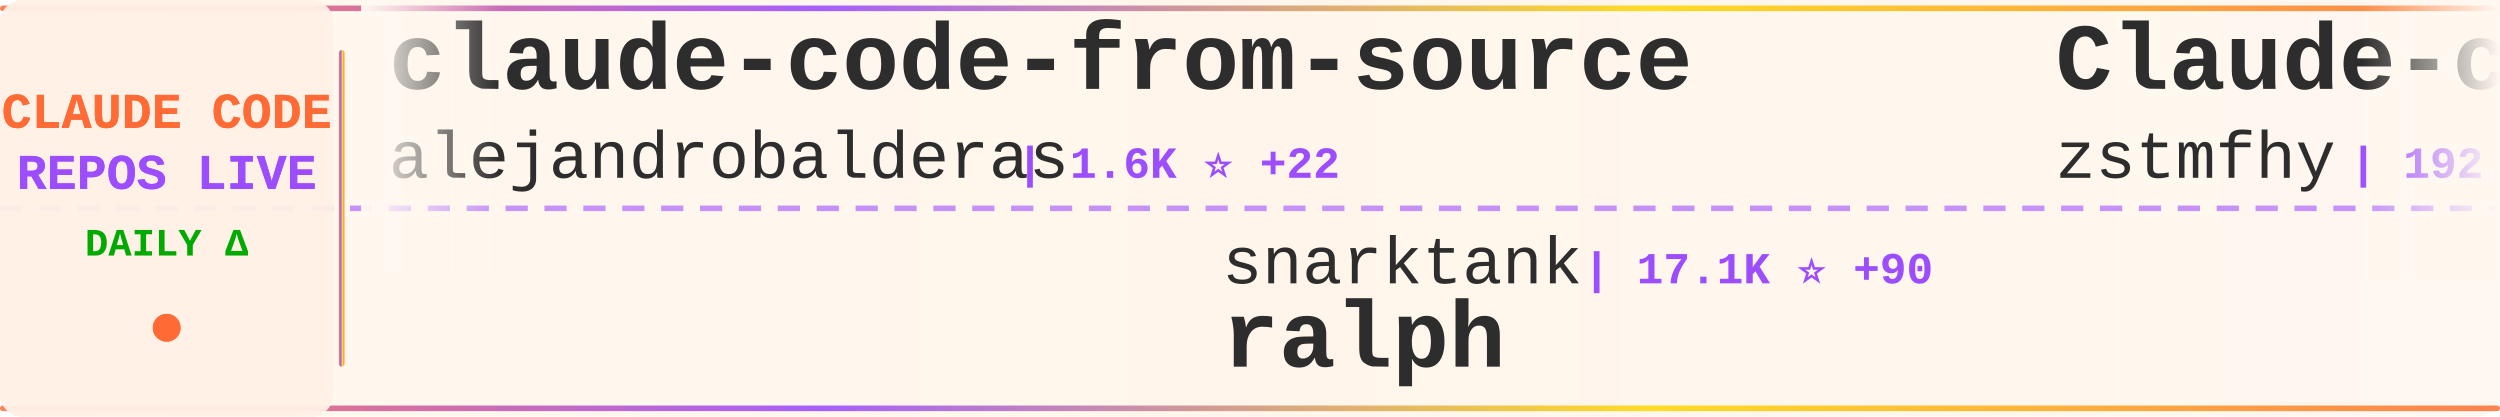
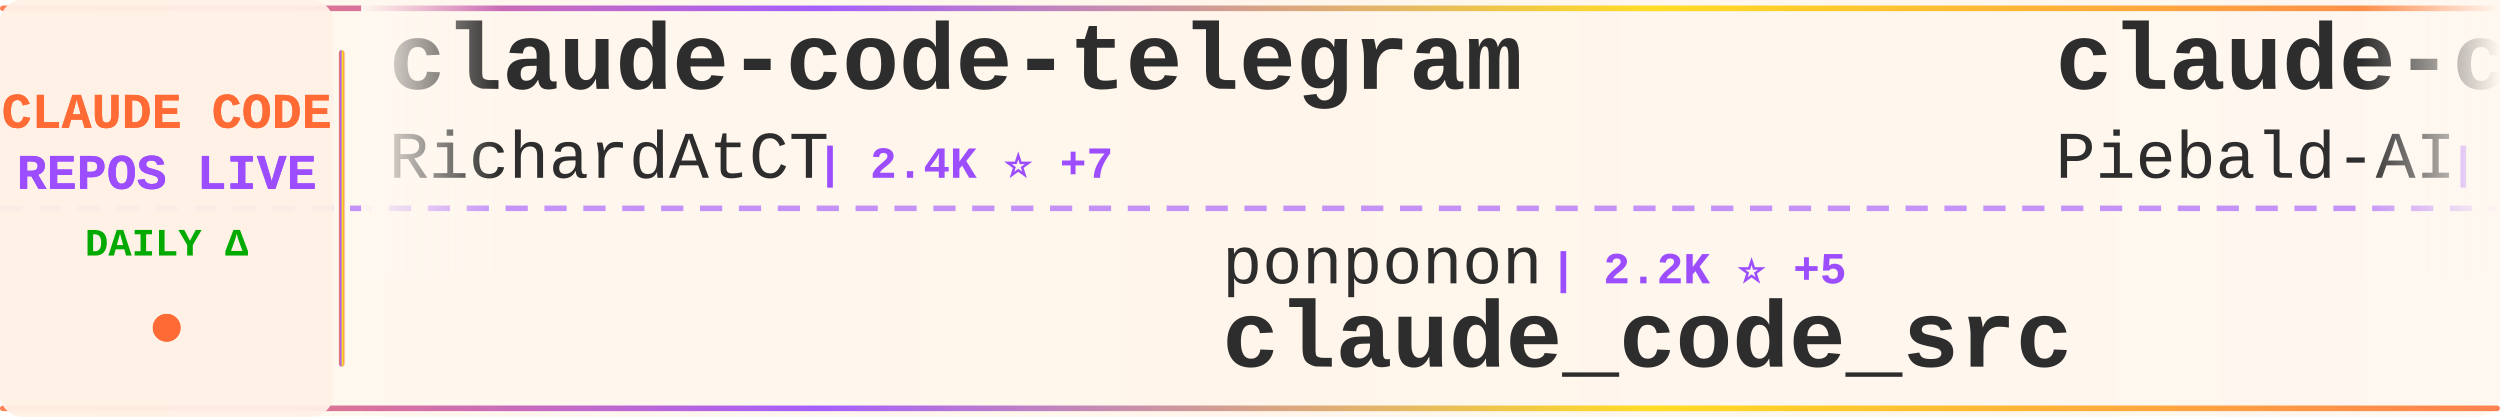
<svg xmlns="http://www.w3.org/2000/svg" width="900" height="150">
  <defs>
    <linearGradient id="tickerBg" x1="0%" y1="0%" x2="100%" y2="0%">
      <stop offset="0%" style="stop-color:#fff8f0;stop-opacity:0.98" />
      <stop offset="50%" style="stop-color:#fff5eb;stop-opacity:1" />
      <stop offset="100%" style="stop-color:#fff8f0;stop-opacity:0.98" />
    </linearGradient>
    <linearGradient id="borderGrad" x1="0%" y1="0%" x2="100%" y2="0%">
      <stop offset="0%" style="stop-color:#FF6B35;stop-opacity:0.85">
        <animate attributeName="stop-opacity" values="0.85;1;0.85" dur="2s" repeatCount="indefinite" />
      </stop>
      <stop offset="33%" style="stop-color:#9C4EFF;stop-opacity:0.9">
        <animate attributeName="stop-opacity" values="0.9;1;0.9" dur="2.2s" repeatCount="indefinite" />
      </stop>
      <stop offset="66%" style="stop-color:#FFD700;stop-opacity:0.85">
        <animate attributeName="stop-opacity" values="0.85;1;0.85" dur="1.8s" repeatCount="indefinite" />
      </stop>
      <stop offset="100%" style="stop-color:#FF6B35;stop-opacity:0.85">
        <animate attributeName="stop-opacity" values="0.85;1;0.85" dur="2s" repeatCount="indefinite" />
      </stop>
    </linearGradient>
    <filter id="textGlow">
      <feGaussianBlur stdDeviation="0.15" result="coloredBlur" />
      <feMerge>
        <feMergeNode in="coloredBlur" />
        <feMergeNode in="SourceGraphic" />
      </feMerge>
    </filter>
    <filter id="metricGlow">
      <feGaussianBlur stdDeviation="0.2" result="coloredBlur" />
      <feMerge>
        <feMergeNode in="coloredBlur" />
        <feMergeNode in="SourceGraphic" />
      </feMerge>
    </filter>
    <linearGradient id="leftFade" x1="0%" y1="0%" x2="100%" y2="0%">
      <stop offset="0%" style="stop-color:#fff8f0;stop-opacity:1" />
      <stop offset="100%" style="stop-color:#fff8f0;stop-opacity:0" />
    </linearGradient>
    <linearGradient id="rightFade" x1="0%" y1="0%" x2="100%" y2="0%">
      <stop offset="0%" style="stop-color:#fff8f0;stop-opacity:0" />
      <stop offset="100%" style="stop-color:#fff8f0;stop-opacity:1" />
    </linearGradient>
  </defs>
  <rect width="900" height="150" fill="url(#tickerBg)" rx="8" />
  <rect x="0" y="2" width="900" height="2" fill="url(#borderGrad)" rx="1" />
  <rect x="0" y="146" width="900" height="2" fill="url(#borderGrad)" rx="1" />
  <line x1="0" y1="75" x2="900" y2="75" stroke="#9C4EFF" stroke-width="2" stroke-dasharray="8 6" opacity="0.6" />
  <rect x="0" y="0" width="120" height="150" fill="#fff0e6" opacity="0.95" rx="8" />
  <text x="60" y="46" font-family="'Courier New', monospace" font-size="18" font-weight="bold" fill="#FF6B35" text-anchor="middle" filter="url(#textGlow)">
    CLAUDE CODE
  </text>
  <text x="60" y="68" font-family="'Courier New', monospace" font-size="18" font-weight="bold" fill="#9C4EFF" text-anchor="middle" filter="url(#textGlow)">
    REPOS LIVE
  </text>
  <text x="60" y="92" font-family="'Courier New', monospace" font-size="14" font-weight="bold" fill="#00aa00" text-anchor="middle">
    DAILY Δ
  </text>
  <circle cx="60" cy="118" r="5" fill="#FF6B35" filter="url(#metricGlow)">
    <animate attributeName="r" values="4;6;4" dur="1.5s" repeatCount="indefinite" />
    <animate attributeName="opacity" values="0.6;1;0.6" dur="1.5s" repeatCount="indefinite" />
  </circle>
  <rect x="122" y="18" width="2" height="114" fill="url(#borderGrad)" rx="1" />
  <clipPath id="tickerClip">
    <rect x="130" y="0" width="770" height="150" />
  </clipPath>
  <g clip-path="url(#tickerClip)">
    <g id="tickerItems">
      <animateTransform attributeName="transform" attributeType="XML" type="translate" from="0 0" to="-3000 0" dur="54s" repeatCount="indefinite" />
      <g transform="translate(0, 0)">
-         <text x="140" y="32" font-family="'Courier New', monospace" font-size="34" font-weight="bold" fill="#2d2d2d">claude-code-from-source</text>
-         <text x="140" y="64" font-family="'Courier New', monospace" font-size="24" font-weight="normal" fill="#2d2d2d" opacity="1.0">alejandrobalderas</text>
-         <text x="366" y="64" font-family="'Courier New', monospace" font-size="16" font-weight="bold" fill="#9C4EFF"> | 1.6K ⭐ +22</text>
+         <text x="140" y="32" font-family="'Courier New', monospace" font-size="34" font-weight="bold" fill="#2d2d2d">claude-code-telegram</text>
+         <text x="140" y="64" font-family="'Courier New', monospace" font-size="24" font-weight="normal" fill="#2d2d2d" opacity="1.0">RichardAtCT</text>
+         <text x="294" y="64" font-family="'Courier New', monospace" font-size="16" font-weight="bold" fill="#9C4EFF"> | 2.4K ⭐ +7</text>
      </g>
      <g transform="translate(300, 0)">
-         <text x="140" y="102" font-family="'Courier New', monospace" font-size="24" font-weight="normal" fill="#2d2d2d" opacity="1.0">snarktank</text>
-         <text x="270" y="102" font-family="'Courier New', monospace" font-size="16" font-weight="bold" fill="#9C4EFF"> | 17.1K ⭐ +90</text>
-         <text x="140" y="132" font-family="'Courier New', monospace" font-size="34" font-weight="bold" fill="#2d2d2d">ralph</text>
+         <text x="140" y="102" font-family="'Courier New', monospace" font-size="24" font-weight="normal" fill="#2d2d2d" opacity="1.0">ponponon</text>
+         <text x="258" y="102" font-family="'Courier New', monospace" font-size="16" font-weight="bold" fill="#9C4EFF"> | 2.2K ⭐ +5</text>
+         <text x="140" y="132" font-family="'Courier New', monospace" font-size="34" font-weight="bold" fill="#2d2d2d">claude_code_src</text>
      </g>
      <g transform="translate(600, 0)">
-         <text x="140" y="32" font-family="'Courier New', monospace" font-size="34" font-weight="bold" fill="#2d2d2d">Claude-code</text>
-         <text x="140" y="64" font-family="'Courier New', monospace" font-size="24" font-weight="normal" fill="#2d2d2d" opacity="1.0">zstmfhy</text>
-         <text x="246" y="64" font-family="'Courier New', monospace" font-size="16" font-weight="bold" fill="#9C4EFF"> | 192 ⭐</text>
+         <text x="140" y="32" font-family="'Courier New', monospace" font-size="34" font-weight="bold" fill="#2d2d2d">claude-code-system-promp...</text>
+         <text x="140" y="64" font-family="'Courier New', monospace" font-size="24" font-weight="normal" fill="#2d2d2d" opacity="1.0">Piebald-AI</text>
+         <text x="282" y="64" font-family="'Courier New', monospace" font-size="16" font-weight="bold" fill="#9C4EFF"> | 9.1K ⭐ +44</text>
      </g>
      <g transform="translate(900, 0)">
+         <text x="140" y="102" font-family="'Courier New', monospace" font-size="24" font-weight="normal" fill="#2d2d2d" opacity="1.0">shanraisshan</text>
+         <text x="306" y="102" font-family="'Courier New', monospace" font-size="16" font-weight="bold" fill="#9C4EFF"> | 45.9K ⭐ +463</text>
+         <text x="140" y="132" font-family="'Courier New', monospace" font-size="34" font-weight="bold" fill="#2d2d2d">claude-code-best-practic...</text>
+       </g>
+       <g transform="translate(1200, 0)">
+         <text x="140" y="32" font-family="'Courier New', monospace" font-size="34" font-weight="bold" fill="#2d2d2d">how-claude-code-works</text>
+         <text x="140" y="64" font-family="'Courier New', monospace" font-size="24" font-weight="normal" fill="#2d2d2d" opacity="1.0">Windy3f3f3f3f</text>
+         <text x="318" y="64" font-family="'Courier New', monospace" font-size="16" font-weight="bold" fill="#9C4EFF"> | 1.9K ⭐ +19</text>
+       </g>
+       <g transform="translate(1500, 0)">
        <text x="140" y="102" font-family="'Courier New', monospace" font-size="24" font-weight="normal" fill="#2d2d2d" opacity="1.0">JrCx7scC</text>
-         <text x="258" y="102" font-family="'Courier New', monospace" font-size="16" font-weight="bold" fill="#9C4EFF"> | 344 ⭐ +2</text>
+         <text x="258" y="102" font-family="'Courier New', monospace" font-size="16" font-weight="bold" fill="#9C4EFF"> | 344 ⭐ +1</text>
        <text x="140" y="132" font-family="'Courier New', monospace" font-size="34" font-weight="bold" fill="#2d2d2d">claude-code-source</text>
      </g>
-       <g transform="translate(1200, 0)">
-         <text x="140" y="32" font-family="'Courier New', monospace" font-size="34" font-weight="bold" fill="#2d2d2d">claude-skills</text>
-         <text x="140" y="64" font-family="'Courier New', monospace" font-size="24" font-weight="normal" fill="#2d2d2d" opacity="1.0">alirezarezvani</text>
-         <text x="330" y="64" font-family="'Courier New', monospace" font-size="16" font-weight="bold" fill="#9C4EFF"> | 11.6K ⭐ +197</text>
-       </g>
-       <g transform="translate(1500, 0)">
-         <text x="140" y="102" font-family="'Courier New', monospace" font-size="24" font-weight="normal" fill="#2d2d2d" opacity="1.0">ghuntley</text>
-         <text x="258" y="102" font-family="'Courier New', monospace" font-size="16" font-weight="bold" fill="#9C4EFF"> | 972 ⭐</text>
-         <text x="140" y="132" font-family="'Courier New', monospace" font-size="34" font-weight="bold" fill="#2d2d2d">claude-code-source-code-...</text>
-       </g>
      <g transform="translate(1800, 0)">
-         <text x="140" y="32" font-family="'Courier New', monospace" font-size="34" font-weight="bold" fill="#2d2d2d">collection-claude-code-s...</text>
-         <text x="140" y="64" font-family="'Courier New', monospace" font-size="24" font-weight="normal" fill="#2d2d2d" opacity="1.0">chauncygu</text>
-         <text x="270" y="64" font-family="'Courier New', monospace" font-size="16" font-weight="bold" fill="#9C4EFF"> | 2.1K ⭐ +13</text>
+         <text x="140" y="32" font-family="'Courier New', monospace" font-size="34" font-weight="bold" fill="#2d2d2d">claude-code-source</text>
+         <text x="140" y="64" font-family="'Courier New', monospace" font-size="24" font-weight="normal" fill="#2d2d2d" opacity="1.0">hangsman</text>
+         <text x="258" y="64" font-family="'Courier New', monospace" font-size="16" font-weight="bold" fill="#9C4EFF"> | 754 ⭐</text>
      </g>
      <g transform="translate(2100, 0)">
-         <text x="140" y="102" font-family="'Courier New', monospace" font-size="24" font-weight="normal" fill="#2d2d2d" opacity="1.0">anthropics</text>
-         <text x="282" y="102" font-family="'Courier New', monospace" font-size="16" font-weight="bold" fill="#9C4EFF"> | 798 ⭐ +2</text>
-         <text x="140" y="132" font-family="'Courier New', monospace" font-size="34" font-weight="bold" fill="#2d2d2d">claude-code-base-action</text>
+         <text x="140" y="102" font-family="'Courier New', monospace" font-size="24" font-weight="normal" fill="#2d2d2d" opacity="1.0">https-deeplearning-ai</text>
+         <text x="414" y="102" font-family="'Courier New', monospace" font-size="16" font-weight="bold" fill="#9C4EFF"> | 487 ⭐ +1</text>
+         <text x="140" y="132" font-family="'Courier New', monospace" font-size="34" font-weight="bold" fill="#2d2d2d">sc-claude-code-files</text>
      </g>
      <g transform="translate(2400, 0)">
+         <text x="140" y="32" font-family="'Courier New', monospace" font-size="34" font-weight="bold" fill="#2d2d2d">claude-howto</text>
+         <text x="140" y="64" font-family="'Courier New', monospace" font-size="24" font-weight="normal" fill="#2d2d2d" opacity="1.0">luongnv89</text>
+         <text x="270" y="64" font-family="'Courier New', monospace" font-size="16" font-weight="bold" fill="#9C4EFF"> | 27.3K ⭐ +262</text>
+       </g>
+       <g transform="translate(2700, 0)">
+         <text x="140" y="102" font-family="'Courier New', monospace" font-size="24" font-weight="normal" fill="#2d2d2d" opacity="1.0">Donchitos</text>
+         <text x="270" y="102" font-family="'Courier New', monospace" font-size="16" font-weight="bold" fill="#9C4EFF"> | 11.7K ⭐ +434</text>
+         <text x="140" y="132" font-family="'Courier New', monospace" font-size="34" font-weight="bold" fill="#2d2d2d">Claude-Code-Game-Studios</text>
+       </g>
+       <g transform="translate(3000, 0)">
        <text x="140" y="32" font-family="'Courier New', monospace" font-size="34" font-weight="bold" fill="#2d2d2d">claude-code-telegram</text>
        <text x="140" y="64" font-family="'Courier New', monospace" font-size="24" font-weight="normal" fill="#2d2d2d" opacity="1.0">RichardAtCT</text>
-         <text x="294" y="64" font-family="'Courier New', monospace" font-size="16" font-weight="bold" fill="#9C4EFF"> | 2.4K ⭐ +6</text>
-       </g>
-       <g transform="translate(2700, 0)">
-         <text x="140" y="102" font-family="'Courier New', monospace" font-size="24" font-weight="normal" fill="#2d2d2d" opacity="1.0">hangsman</text>
-         <text x="258" y="102" font-family="'Courier New', monospace" font-size="16" font-weight="bold" fill="#9C4EFF"> | 754 ⭐</text>
-         <text x="140" y="132" font-family="'Courier New', monospace" font-size="34" font-weight="bold" fill="#2d2d2d">claude-code-source</text>
-       </g>
-       <g transform="translate(3000, 0)">
-         <text x="140" y="32" font-family="'Courier New', monospace" font-size="34" font-weight="bold" fill="#2d2d2d">claude-code-from-source</text>
-         <text x="140" y="64" font-family="'Courier New', monospace" font-size="24" font-weight="normal" fill="#2d2d2d" opacity="1.0">alejandrobalderas</text>
-         <text x="366" y="64" font-family="'Courier New', monospace" font-size="16" font-weight="bold" fill="#9C4EFF"> | 1.6K ⭐ +22</text>
+         <text x="294" y="64" font-family="'Courier New', monospace" font-size="16" font-weight="bold" fill="#9C4EFF"> | 2.4K ⭐ +7</text>
      </g>
      <g transform="translate(3300, 0)">
-         <text x="140" y="102" font-family="'Courier New', monospace" font-size="24" font-weight="normal" fill="#2d2d2d" opacity="1.0">snarktank</text>
-         <text x="270" y="102" font-family="'Courier New', monospace" font-size="16" font-weight="bold" fill="#9C4EFF"> | 17.1K ⭐ +90</text>
-         <text x="140" y="132" font-family="'Courier New', monospace" font-size="34" font-weight="bold" fill="#2d2d2d">ralph</text>
+         <text x="140" y="102" font-family="'Courier New', monospace" font-size="24" font-weight="normal" fill="#2d2d2d" opacity="1.0">ponponon</text>
+         <text x="258" y="102" font-family="'Courier New', monospace" font-size="16" font-weight="bold" fill="#9C4EFF"> | 2.2K ⭐ +5</text>
+         <text x="140" y="132" font-family="'Courier New', monospace" font-size="34" font-weight="bold" fill="#2d2d2d">claude_code_src</text>
      </g>
      <g transform="translate(3600, 0)">
-         <text x="140" y="32" font-family="'Courier New', monospace" font-size="34" font-weight="bold" fill="#2d2d2d">Claude-code</text>
-         <text x="140" y="64" font-family="'Courier New', monospace" font-size="24" font-weight="normal" fill="#2d2d2d" opacity="1.0">zstmfhy</text>
-         <text x="246" y="64" font-family="'Courier New', monospace" font-size="16" font-weight="bold" fill="#9C4EFF"> | 192 ⭐</text>
+         <text x="140" y="32" font-family="'Courier New', monospace" font-size="34" font-weight="bold" fill="#2d2d2d">claude-code-system-promp...</text>
+         <text x="140" y="64" font-family="'Courier New', monospace" font-size="24" font-weight="normal" fill="#2d2d2d" opacity="1.0">Piebald-AI</text>
+         <text x="282" y="64" font-family="'Courier New', monospace" font-size="16" font-weight="bold" fill="#9C4EFF"> | 9.1K ⭐ +44</text>
      </g>
      <g transform="translate(3900, 0)">
-         <text x="140" y="102" font-family="'Courier New', monospace" font-size="24" font-weight="normal" fill="#2d2d2d" opacity="1.0">JrCx7scC</text>
-         <text x="258" y="102" font-family="'Courier New', monospace" font-size="16" font-weight="bold" fill="#9C4EFF"> | 344 ⭐ +2</text>
-         <text x="140" y="132" font-family="'Courier New', monospace" font-size="34" font-weight="bold" fill="#2d2d2d">claude-code-source</text>
+         <text x="140" y="102" font-family="'Courier New', monospace" font-size="24" font-weight="normal" fill="#2d2d2d" opacity="1.0">shanraisshan</text>
+         <text x="306" y="102" font-family="'Courier New', monospace" font-size="16" font-weight="bold" fill="#9C4EFF"> | 45.9K ⭐ +463</text>
+         <text x="140" y="132" font-family="'Courier New', monospace" font-size="34" font-weight="bold" fill="#2d2d2d">claude-code-best-practic...</text>
      </g>
    </g>
  </g>
  <rect x="130" y="0" width="50" height="100" fill="url(#leftFade)" />
  <rect x="850" y="0" width="50" height="100" fill="url(#rightFade)" />
</svg>
